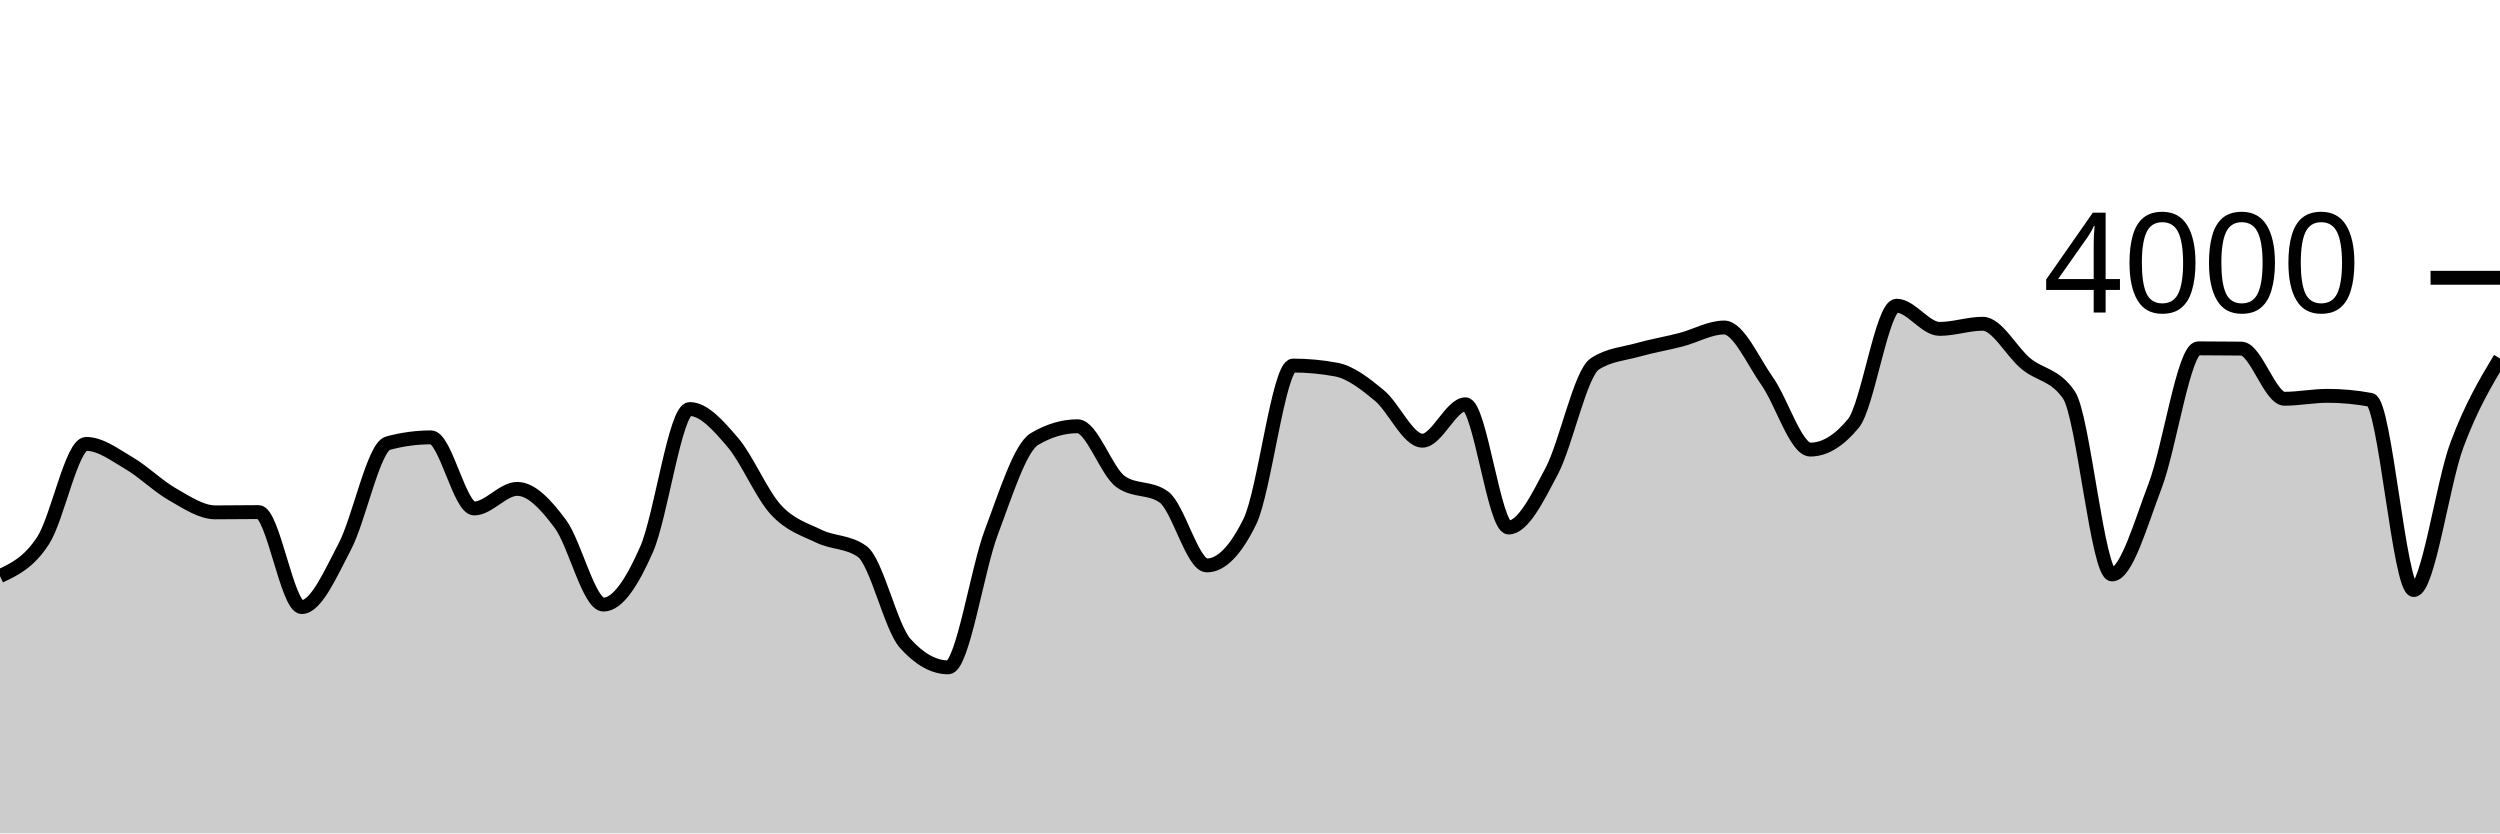
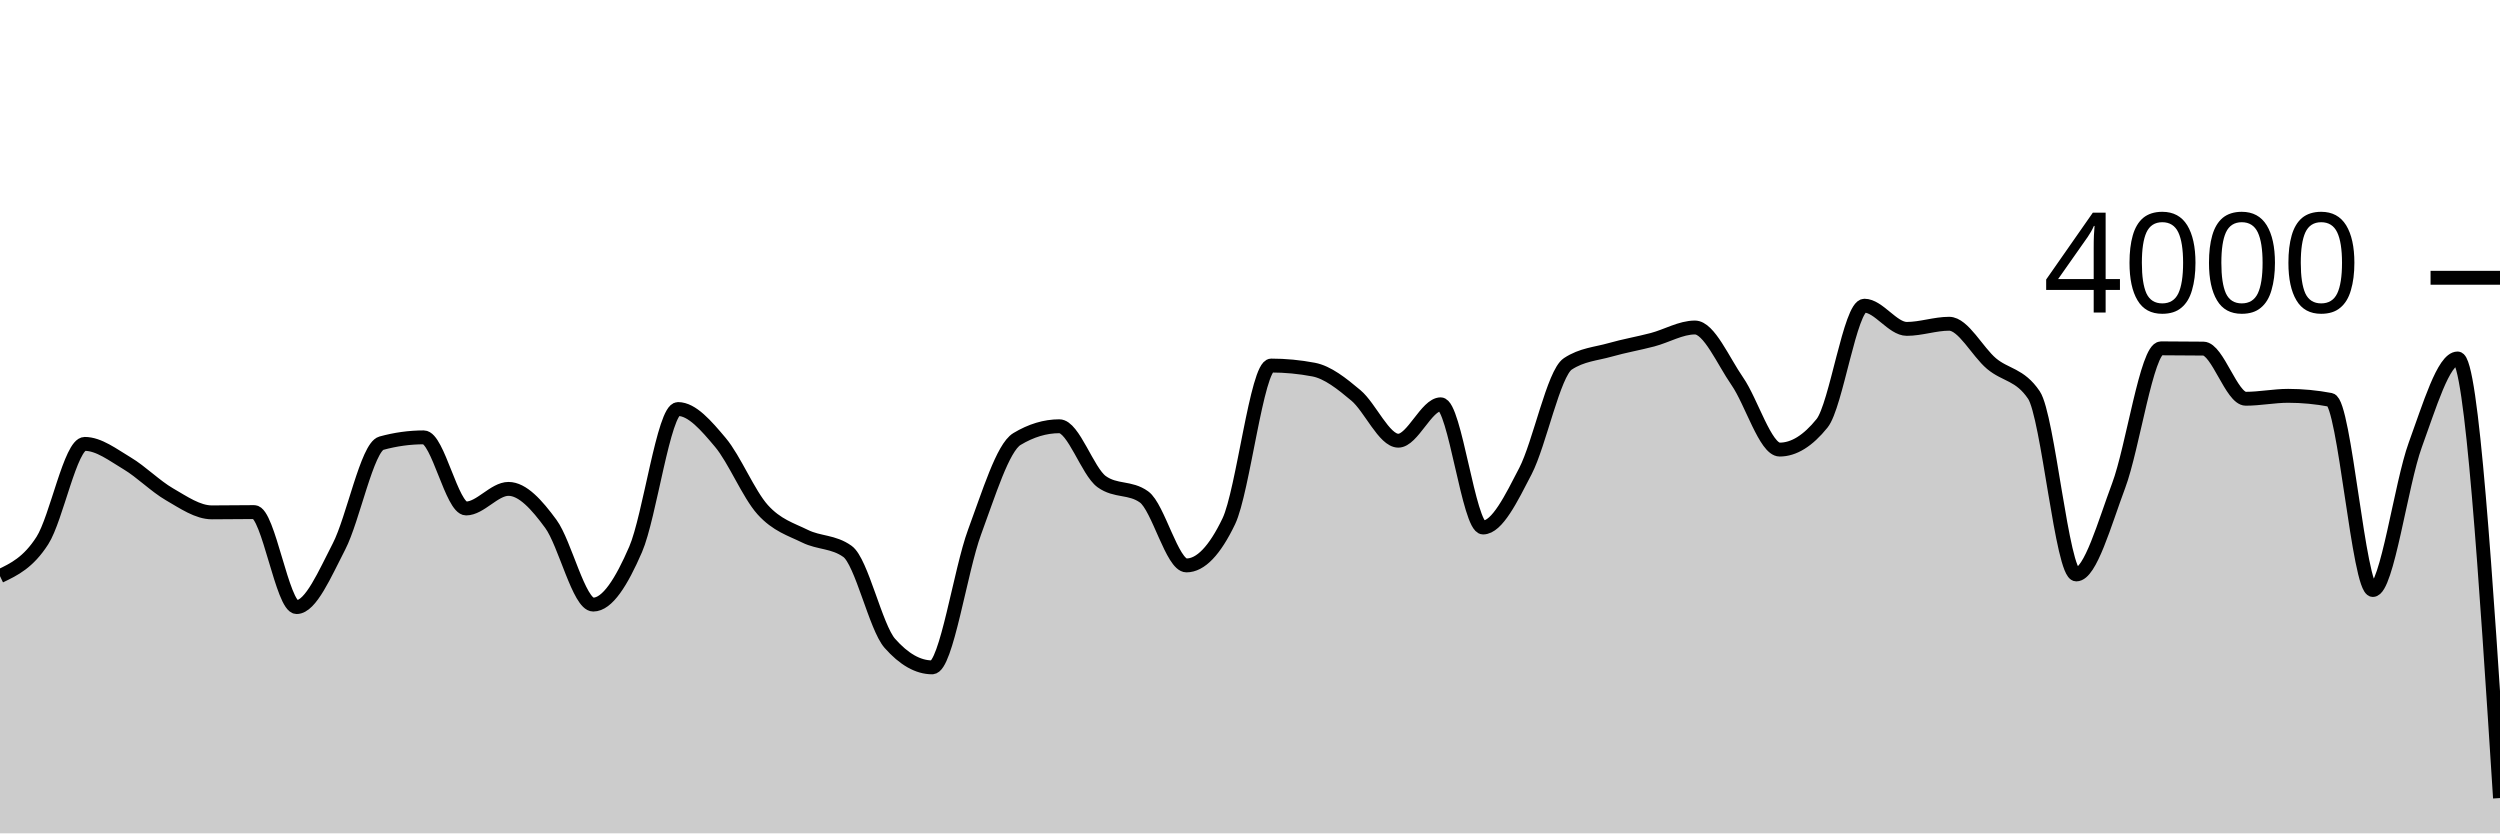
<svg xmlns="http://www.w3.org/2000/svg" viewBox="0 0 180 60">
  <g transform="translate(0,20)">
-     <path class="area" fill="rgba(0, 0, 0, 0.2)" d="M0,21.48C1.034,20.993,2.069,20.507,3.103,18.92C4.138,17.333,5.172,11.96,6.207,11.96C7.241,11.96,8.276,12.755,9.31,13.36C10.345,13.965,11.379,15.002,12.414,15.59C13.448,16.178,14.483,16.89,15.517,16.89C16.552,16.89,17.586,16.87,18.621,16.87C19.655,16.87,20.69,23.71,21.724,23.71C22.759,23.71,23.793,21.317,24.828,19.35C25.862,17.383,26.897,12.19,27.931,11.91C28.966,11.63,30,11.49,31.034,11.49C32.069,11.49,33.103,16.61,34.138,16.61C35.172,16.61,36.207,15.2,37.241,15.2C38.276,15.2,39.31,16.332,40.345,17.72C41.379,19.108,42.414,23.53,43.448,23.53C44.483,23.53,45.517,21.907,46.552,19.56C47.586,17.213,48.621,9.45,49.655,9.45C50.69,9.45,51.724,10.642,52.759,11.85C53.793,13.058,54.828,15.573,55.862,16.7C56.897,17.827,57.931,18.11,58.966,18.61C60,19.11,61.034,18.973,62.069,19.7C63.103,20.427,64.138,25.167,65.172,26.32C66.207,27.473,67.241,28.05,68.276,28.05C69.31,28.05,70.345,21.05,71.379,18.31C72.414,15.57,73.448,12.223,74.483,11.61C75.517,10.997,76.552,10.69,77.586,10.69C78.621,10.69,79.655,13.947,80.69,14.68C81.724,15.413,82.759,15.047,83.793,15.78C84.828,16.513,85.862,20.71,86.897,20.71C87.931,20.71,88.966,19.65,90,17.53C91.034,15.41,92.069,6.32,93.103,6.32C94.138,6.32,95.172,6.417,96.207,6.61C97.241,6.803,98.276,7.617,99.31,8.47C100.345,9.323,101.379,11.73,102.414,11.73C103.448,11.73,104.483,9.11,105.517,9.11C106.552,9.11,107.586,17.98,108.621,17.98C109.655,17.98,110.69,15.883,111.724,13.92C112.759,11.957,113.793,6.873,114.828,6.2C115.862,5.527,116.897,5.48,117.931,5.19C118.966,4.9,120,4.728,121.034,4.46C122.069,4.192,123.103,3.58,124.138,3.58C125.172,3.58,126.207,5.985,127.241,7.45C128.276,8.915,129.31,12.37,130.345,12.37C131.379,12.37,132.414,11.74,133.448,10.48C134.483,9.22,135.517,2.01,136.552,2.01C137.586,2.01,138.621,3.68,139.655,3.68C140.69,3.68,141.724,3.31,142.759,3.31C143.793,3.31,144.828,5.325,145.862,6.18C146.897,7.035,147.931,6.933,148.966,8.44C150,9.947,151.034,21.36,152.069,21.36C153.103,21.36,154.138,17.683,155.172,14.97C156.207,12.257,157.241,5.08,158.276,5.08C159.31,5.08,160.345,5.087,161.379,5.1C162.414,5.113,163.448,8.71,164.483,8.71C165.517,8.71,166.552,8.5,167.586,8.5C168.621,8.5,169.655,8.597,170.69,8.79C171.724,8.983,172.759,22.48,173.793,22.48C174.828,22.48,175.862,14.818,176.897,12.04C177.931,9.262,178.966,7.536,180,5.81L180,40C178.966,40,177.931,40,176.897,40C175.862,40,174.828,40,173.793,40C172.759,40,171.724,40,170.69,40C169.655,40,168.621,40,167.586,40C166.552,40,165.517,40,164.483,40C163.448,40,162.414,40,161.379,40C160.345,40,159.31,40,158.276,40C157.241,40,156.207,40,155.172,40C154.138,40,153.103,40,152.069,40C151.034,40,150,40,148.966,40C147.931,40,146.897,40,145.862,40C144.828,40,143.793,40,142.759,40C141.724,40,140.69,40,139.655,40C138.621,40,137.586,40,136.552,40C135.517,40,134.483,40,133.448,40C132.414,40,131.379,40,130.345,40C129.31,40,128.276,40,127.241,40C126.207,40,125.172,40,124.138,40C123.103,40,122.069,40,121.034,40C120,40,118.966,40,117.931,40C116.897,40,115.862,40,114.828,40C113.793,40,112.759,40,111.724,40C110.69,40,109.655,40,108.621,40C107.586,40,106.552,40,105.517,40C104.483,40,103.448,40,102.414,40C101.379,40,100.345,40,99.31,40C98.276,40,97.241,40,96.207,40C95.172,40,94.138,40,93.103,40C92.069,40,91.034,40,90,40C88.966,40,87.931,40,86.897,40C85.862,40,84.828,40,83.793,40C82.759,40,81.724,40,80.69,40C79.655,40,78.621,40,77.586,40C76.552,40,75.517,40,74.483,40C73.448,40,72.414,40,71.379,40C70.345,40,69.31,40,68.276,40C67.241,40,66.207,40,65.172,40C64.138,40,63.103,40,62.069,40C61.034,40,60,40,58.966,40C57.931,40,56.897,40,55.862,40C54.828,40,53.793,40,52.759,40C51.724,40,50.69,40,49.655,40C48.621,40,47.586,40,46.552,40C45.517,40,44.483,40,43.448,40C42.414,40,41.379,40,40.345,40C39.31,40,38.276,40,37.241,40C36.207,40,35.172,40,34.138,40C33.103,40,32.069,40,31.034,40C30,40,28.966,40,27.931,40C26.897,40,25.862,40,24.828,40C23.793,40,22.759,40,21.724,40C20.69,40,19.655,40,18.621,40C17.586,40,16.552,40,15.517,40C14.483,40,13.448,40,12.414,40C11.379,40,10.345,40,9.31,40C8.276,40,7.241,40,6.207,40C5.172,40,4.138,40,3.103,40C2.069,40,1.034,40,0,40Z" />
-     <path class="line" stroke="black" fill="none" d="M0,21.48C1.034,20.993,2.069,20.507,3.103,18.92C4.138,17.333,5.172,11.96,6.207,11.96C7.241,11.96,8.276,12.755,9.31,13.36C10.345,13.965,11.379,15.002,12.414,15.59C13.448,16.178,14.483,16.89,15.517,16.89C16.552,16.89,17.586,16.87,18.621,16.87C19.655,16.87,20.69,23.71,21.724,23.71C22.759,23.71,23.793,21.317,24.828,19.35C25.862,17.383,26.897,12.19,27.931,11.91C28.966,11.63,30,11.49,31.034,11.49C32.069,11.49,33.103,16.61,34.138,16.61C35.172,16.61,36.207,15.2,37.241,15.2C38.276,15.2,39.31,16.332,40.345,17.72C41.379,19.108,42.414,23.53,43.448,23.53C44.483,23.53,45.517,21.907,46.552,19.56C47.586,17.213,48.621,9.45,49.655,9.45C50.69,9.45,51.724,10.642,52.759,11.85C53.793,13.058,54.828,15.573,55.862,16.7C56.897,17.827,57.931,18.11,58.966,18.61C60,19.11,61.034,18.973,62.069,19.7C63.103,20.427,64.138,25.167,65.172,26.32C66.207,27.473,67.241,28.05,68.276,28.05C69.31,28.05,70.345,21.05,71.379,18.31C72.414,15.57,73.448,12.223,74.483,11.61C75.517,10.997,76.552,10.69,77.586,10.69C78.621,10.69,79.655,13.947,80.69,14.68C81.724,15.413,82.759,15.047,83.793,15.78C84.828,16.513,85.862,20.71,86.897,20.71C87.931,20.71,88.966,19.65,90,17.53C91.034,15.41,92.069,6.32,93.103,6.32C94.138,6.32,95.172,6.417,96.207,6.61C97.241,6.803,98.276,7.617,99.31,8.47C100.345,9.323,101.379,11.73,102.414,11.73C103.448,11.73,104.483,9.11,105.517,9.11C106.552,9.11,107.586,17.98,108.621,17.98C109.655,17.98,110.69,15.883,111.724,13.92C112.759,11.957,113.793,6.873,114.828,6.2C115.862,5.527,116.897,5.48,117.931,5.19C118.966,4.9,120,4.728,121.034,4.46C122.069,4.192,123.103,3.58,124.138,3.58C125.172,3.58,126.207,5.985,127.241,7.45C128.276,8.915,129.31,12.37,130.345,12.37C131.379,12.37,132.414,11.74,133.448,10.48C134.483,9.22,135.517,2.01,136.552,2.01C137.586,2.01,138.621,3.68,139.655,3.68C140.69,3.68,141.724,3.31,142.759,3.31C143.793,3.31,144.828,5.325,145.862,6.18C146.897,7.035,147.931,6.933,148.966,8.44C150,9.947,151.034,21.36,152.069,21.36C153.103,21.36,154.138,17.683,155.172,14.97C156.207,12.257,157.241,5.08,158.276,5.08C159.31,5.08,160.345,5.087,161.379,5.1C162.414,5.113,163.448,8.71,164.483,8.71C165.517,8.71,166.552,8.5,167.586,8.5C168.621,8.5,169.655,8.597,170.69,8.79C171.724,8.983,172.759,22.48,173.793,22.48C174.828,22.48,175.862,14.818,176.897,12.04C177.931,9.262,178.966,7.536,180,5.81" />
+     <path class="area" fill="rgba(0, 0, 0, 0.2)" d="M0,21.48C1.017,20.993,2.034,20.507,3.051,18.92C4.068,17.333,5.085,11.96,6.102,11.96C7.119,11.96,8.136,12.755,9.153,13.36C10.169,13.965,11.186,15.002,12.203,15.59C13.22,16.178,14.237,16.89,15.254,16.89C16.271,16.89,17.288,16.87,18.305,16.87C19.322,16.87,20.339,23.71,21.356,23.71C22.373,23.71,23.39,21.317,24.407,19.35C25.424,17.383,26.441,12.19,27.458,11.91C28.475,11.63,29.492,11.49,30.508,11.49C31.525,11.49,32.542,16.61,33.559,16.61C34.576,16.61,35.593,15.2,36.61,15.2C37.627,15.2,38.644,16.332,39.661,17.72C40.678,19.108,41.695,23.53,42.712,23.53C43.729,23.53,44.746,21.907,45.763,19.56C46.78,17.213,47.797,9.45,48.814,9.45C49.831,9.45,50.847,10.642,51.864,11.85C52.881,13.058,53.898,15.573,54.915,16.7C55.932,17.827,56.949,18.11,57.966,18.61C58.983,19.11,60,18.973,61.017,19.7C62.034,20.427,63.051,25.167,64.068,26.32C65.085,27.473,66.102,28.05,67.119,28.05C68.136,28.05,69.153,21.05,70.169,18.31C71.186,15.57,72.203,12.223,73.22,11.61C74.237,10.997,75.254,10.69,76.271,10.69C77.288,10.69,78.305,13.947,79.322,14.68C80.339,15.413,81.356,15.047,82.373,15.78C83.39,16.513,84.407,20.71,85.424,20.71C86.441,20.71,87.458,19.65,88.475,17.53C89.492,15.41,90.508,6.32,91.525,6.32C92.542,6.32,93.559,6.417,94.576,6.61C95.593,6.803,96.61,7.617,97.627,8.47C98.644,9.323,99.661,11.73,100.678,11.73C101.695,11.73,102.712,9.11,103.729,9.11C104.746,9.11,105.763,17.98,106.78,17.98C107.797,17.98,108.814,15.883,109.831,13.92C110.847,11.957,111.864,6.873,112.881,6.2C113.898,5.527,114.915,5.48,115.932,5.19C116.949,4.9,117.966,4.728,118.983,4.46C120,4.192,121.017,3.58,122.034,3.58C123.051,3.58,124.068,5.985,125.085,7.45C126.102,8.915,127.119,12.37,128.136,12.37C129.153,12.37,130.169,11.74,131.186,10.48C132.203,9.22,133.22,2.01,134.237,2.01C135.254,2.01,136.271,3.68,137.288,3.68C138.305,3.68,139.322,3.31,140.339,3.31C141.356,3.31,142.373,5.325,143.39,6.18C144.407,7.035,145.424,6.933,146.441,8.44C147.458,9.947,148.475,21.36,149.492,21.36C150.508,21.36,151.525,17.683,152.542,14.97C153.559,12.257,154.576,5.08,155.593,5.08C156.61,5.08,157.627,5.087,158.644,5.1C159.661,5.113,160.678,8.71,161.695,8.71C162.712,8.71,163.729,8.5,164.746,8.5C165.763,8.5,166.78,8.597,167.797,8.79C168.814,8.983,169.831,22.48,170.847,22.48C171.864,22.48,172.881,14.818,173.898,12.04C174.915,9.262,175.932,5.81,176.949,5.81C177.966,5.81,178.983,21.635,180,37.46L180,40C178.983,40,177.966,40,176.949,40C175.932,40,174.915,40,173.898,40C172.881,40,171.864,40,170.847,40C169.831,40,168.814,40,167.797,40C166.78,40,165.763,40,164.746,40C163.729,40,162.712,40,161.695,40C160.678,40,159.661,40,158.644,40C157.627,40,156.61,40,155.593,40C154.576,40,153.559,40,152.542,40C151.525,40,150.508,40,149.492,40C148.475,40,147.458,40,146.441,40C145.424,40,144.407,40,143.39,40C142.373,40,141.356,40,140.339,40C139.322,40,138.305,40,137.288,40C136.271,40,135.254,40,134.237,40C133.22,40,132.203,40,131.186,40C130.169,40,129.153,40,128.136,40C127.119,40,126.102,40,125.085,40C124.068,40,123.051,40,122.034,40C121.017,40,120,40,118.983,40C117.966,40,116.949,40,115.932,40C114.915,40,113.898,40,112.881,40C111.864,40,110.847,40,109.831,40C108.814,40,107.797,40,106.78,40C105.763,40,104.746,40,103.729,40C102.712,40,101.695,40,100.678,40C99.661,40,98.644,40,97.627,40C96.61,40,95.593,40,94.576,40C93.559,40,92.542,40,91.525,40C90.508,40,89.492,40,88.475,40C87.458,40,86.441,40,85.424,40C84.407,40,83.39,40,82.373,40C81.356,40,80.339,40,79.322,40C78.305,40,77.288,40,76.271,40C75.254,40,74.237,40,73.22,40C72.203,40,71.186,40,70.169,40C69.153,40,68.136,40,67.119,40C66.102,40,65.085,40,64.068,40C63.051,40,62.034,40,61.017,40C60,40,58.983,40,57.966,40C56.949,40,55.932,40,54.915,40C53.898,40,52.881,40,51.864,40C50.847,40,49.831,40,48.814,40C47.797,40,46.78,40,45.763,40C44.746,40,43.729,40,42.712,40C41.695,40,40.678,40,39.661,40C38.644,40,37.627,40,36.61,40C35.593,40,34.576,40,33.559,40C32.542,40,31.525,40,30.508,40C29.492,40,28.475,40,27.458,40C26.441,40,25.424,40,24.407,40C23.39,40,22.373,40,21.356,40C20.339,40,19.322,40,18.305,40C17.288,40,16.271,40,15.254,40C14.237,40,13.22,40,12.203,40C11.186,40,10.169,40,9.153,40C8.136,40,7.119,40,6.102,40C5.085,40,4.068,40,3.051,40C2.034,40,1.017,40,0,40Z" />
+     <path class="line" stroke="black" fill="none" d="M0,21.48C1.017,20.993,2.034,20.507,3.051,18.92C4.068,17.333,5.085,11.96,6.102,11.96C7.119,11.96,8.136,12.755,9.153,13.36C10.169,13.965,11.186,15.002,12.203,15.59C13.22,16.178,14.237,16.89,15.254,16.89C16.271,16.89,17.288,16.87,18.305,16.87C19.322,16.87,20.339,23.71,21.356,23.71C22.373,23.71,23.39,21.317,24.407,19.35C25.424,17.383,26.441,12.19,27.458,11.91C28.475,11.63,29.492,11.49,30.508,11.49C31.525,11.49,32.542,16.61,33.559,16.61C34.576,16.61,35.593,15.2,36.61,15.2C37.627,15.2,38.644,16.332,39.661,17.72C40.678,19.108,41.695,23.53,42.712,23.53C43.729,23.53,44.746,21.907,45.763,19.56C46.78,17.213,47.797,9.45,48.814,9.45C49.831,9.45,50.847,10.642,51.864,11.85C52.881,13.058,53.898,15.573,54.915,16.7C55.932,17.827,56.949,18.11,57.966,18.61C58.983,19.11,60,18.973,61.017,19.7C62.034,20.427,63.051,25.167,64.068,26.32C65.085,27.473,66.102,28.05,67.119,28.05C68.136,28.05,69.153,21.05,70.169,18.31C71.186,15.57,72.203,12.223,73.22,11.61C74.237,10.997,75.254,10.69,76.271,10.69C77.288,10.69,78.305,13.947,79.322,14.68C80.339,15.413,81.356,15.047,82.373,15.78C83.39,16.513,84.407,20.71,85.424,20.71C86.441,20.71,87.458,19.65,88.475,17.53C89.492,15.41,90.508,6.32,91.525,6.32C92.542,6.32,93.559,6.417,94.576,6.61C95.593,6.803,96.61,7.617,97.627,8.47C98.644,9.323,99.661,11.73,100.678,11.73C101.695,11.73,102.712,9.11,103.729,9.11C104.746,9.11,105.763,17.98,106.78,17.98C107.797,17.98,108.814,15.883,109.831,13.92C110.847,11.957,111.864,6.873,112.881,6.2C113.898,5.527,114.915,5.48,115.932,5.19C116.949,4.9,117.966,4.728,118.983,4.46C120,4.192,121.017,3.58,122.034,3.58C123.051,3.58,124.068,5.985,125.085,7.45C126.102,8.915,127.119,12.37,128.136,12.37C129.153,12.37,130.169,11.74,131.186,10.48C132.203,9.22,133.22,2.01,134.237,2.01C135.254,2.01,136.271,3.68,137.288,3.68C138.305,3.68,139.322,3.31,140.339,3.31C141.356,3.31,142.373,5.325,143.39,6.18C144.407,7.035,145.424,6.933,146.441,8.44C147.458,9.947,148.475,21.36,149.492,21.36C150.508,21.36,151.525,17.683,152.542,14.97C153.559,12.257,154.576,5.08,155.593,5.08C156.61,5.08,157.627,5.087,158.644,5.1C159.661,5.113,160.678,8.71,161.695,8.71C162.712,8.71,163.729,8.5,164.746,8.5C165.763,8.5,166.78,8.597,167.797,8.79C168.814,8.983,169.831,22.48,170.847,22.48C171.864,22.48,172.881,14.818,173.898,12.04C174.915,9.262,175.932,5.81,176.949,5.81C177.966,5.81,178.983,21.635,180,37.46" />
    <path class="axis-ceiling" stroke-width="1" stroke="black" fill="none" d="M175,0L180,0" />
    <text class="axis-ceiling-label" font-family="sans-serif" text-anchor="end" font-size="10px" x="170" y="2.5">4000</text>
  </g>
</svg>
